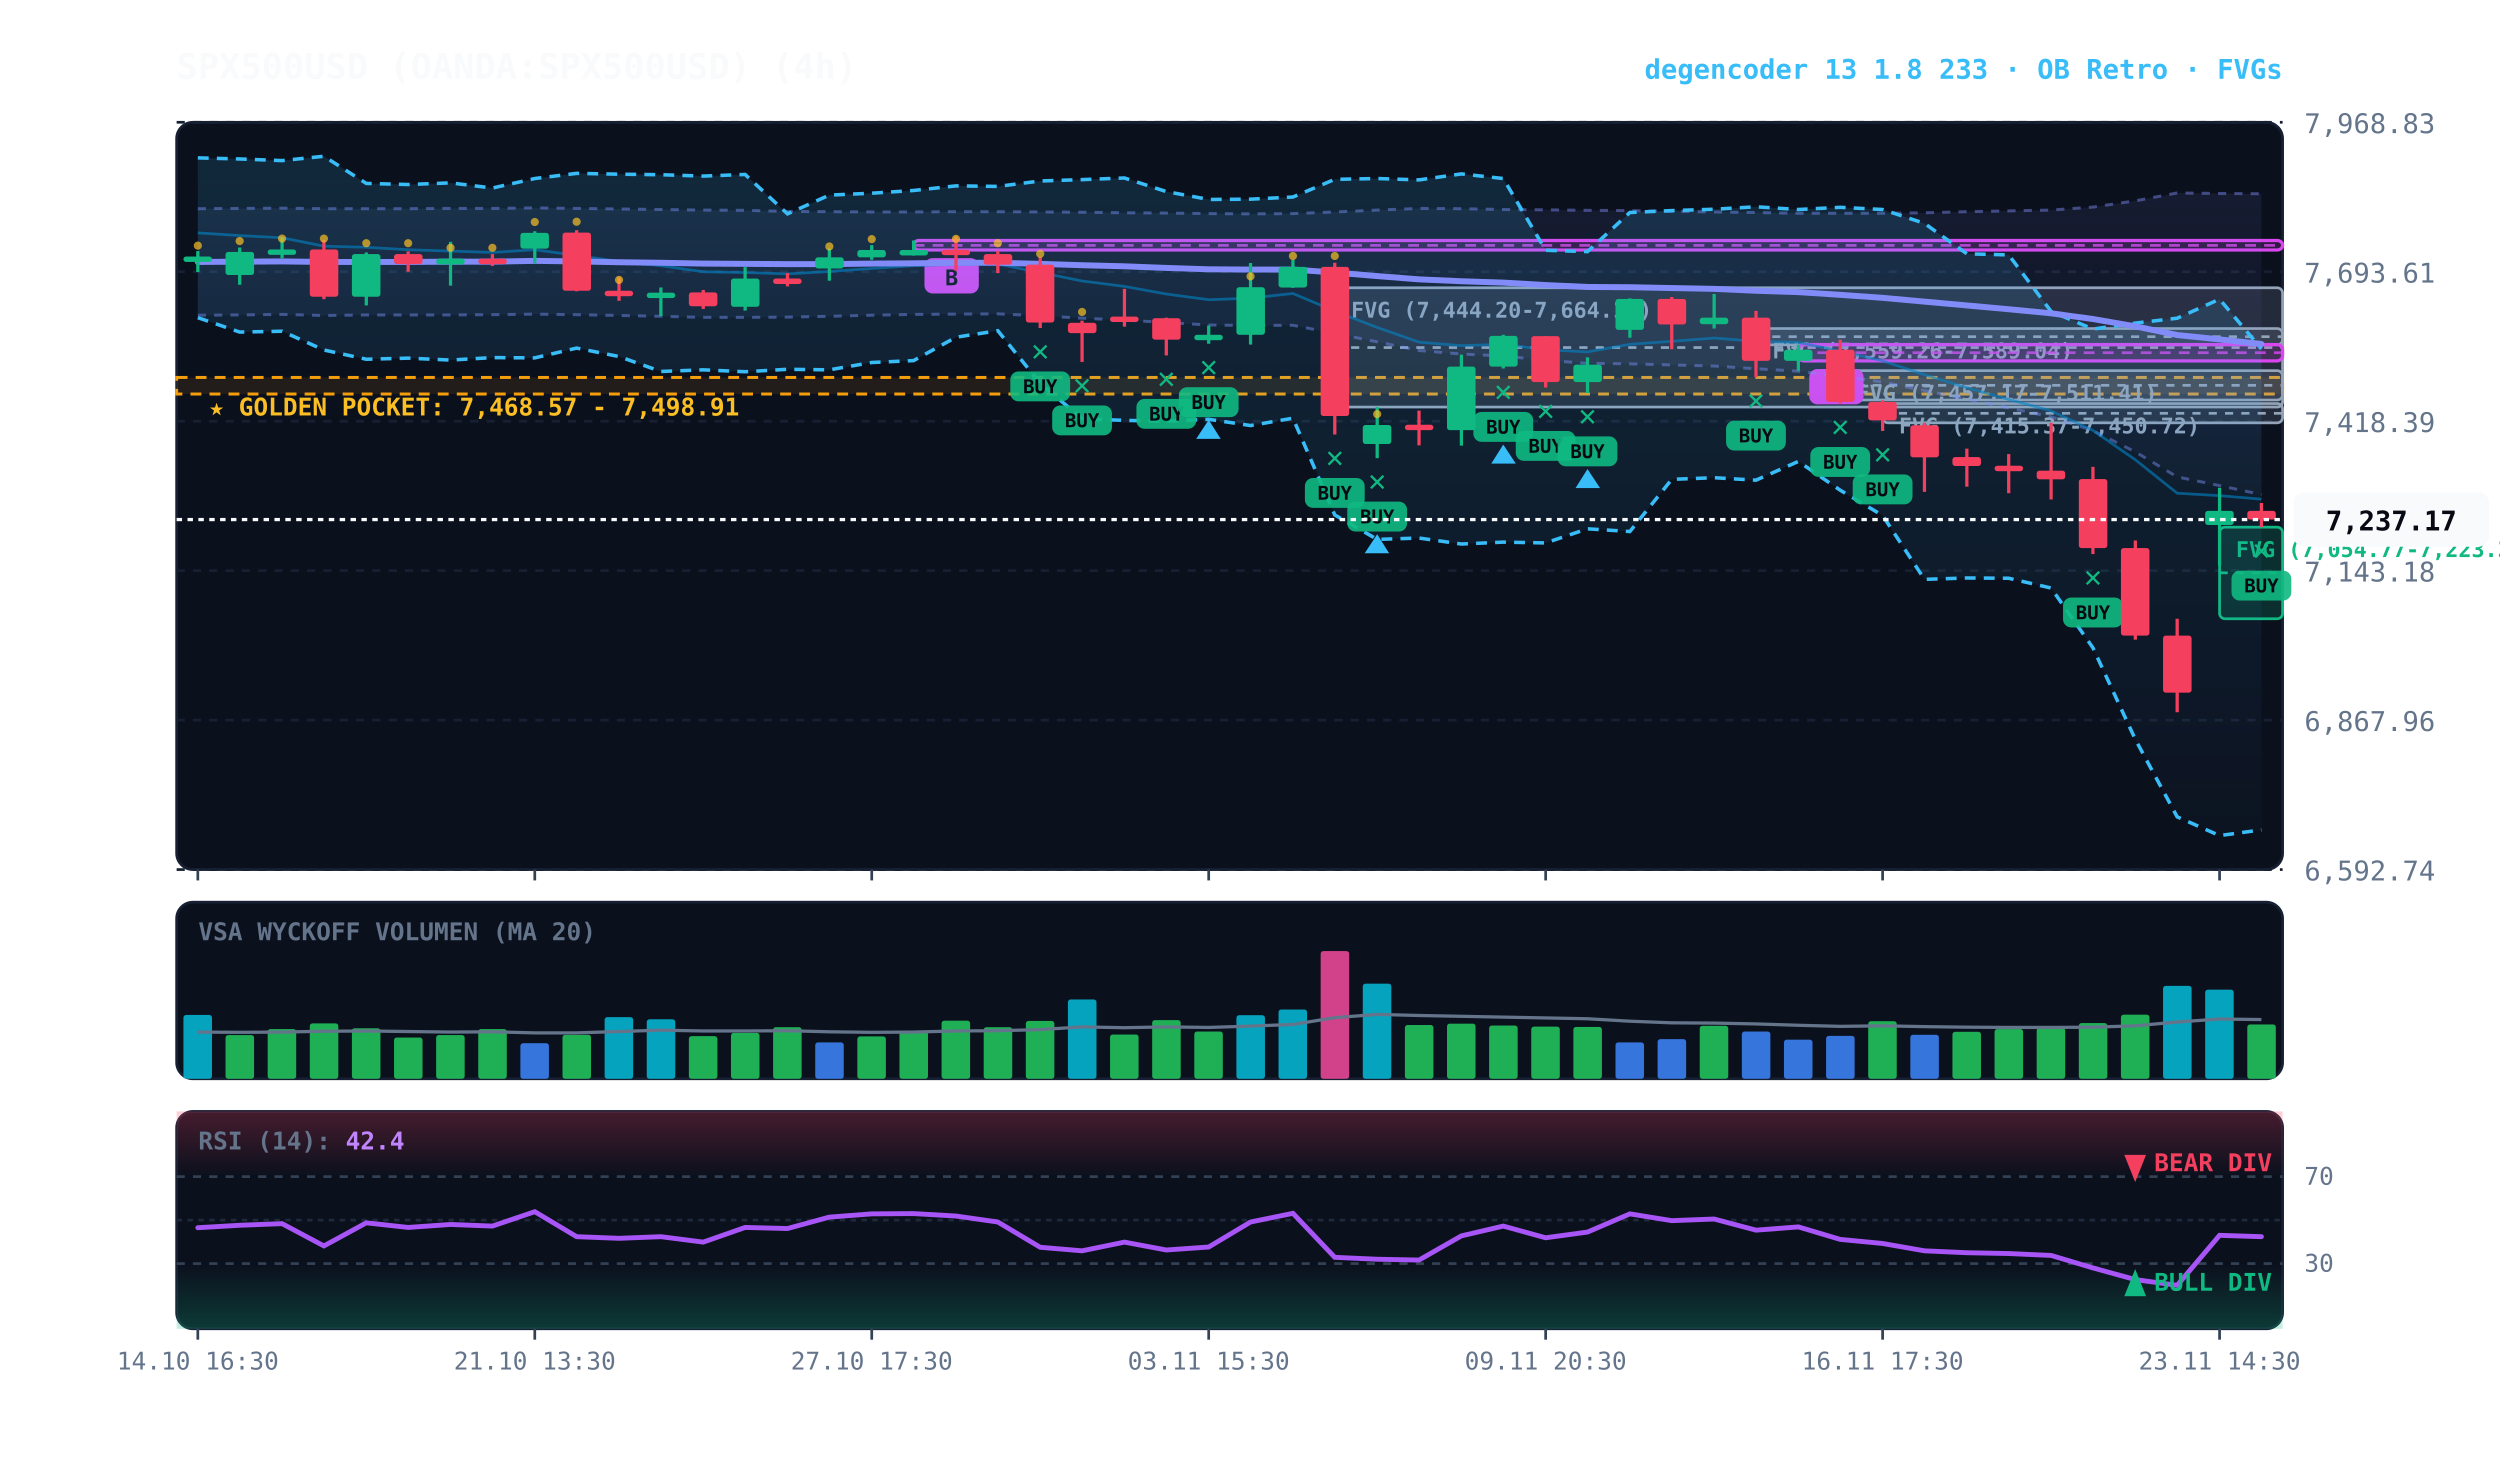
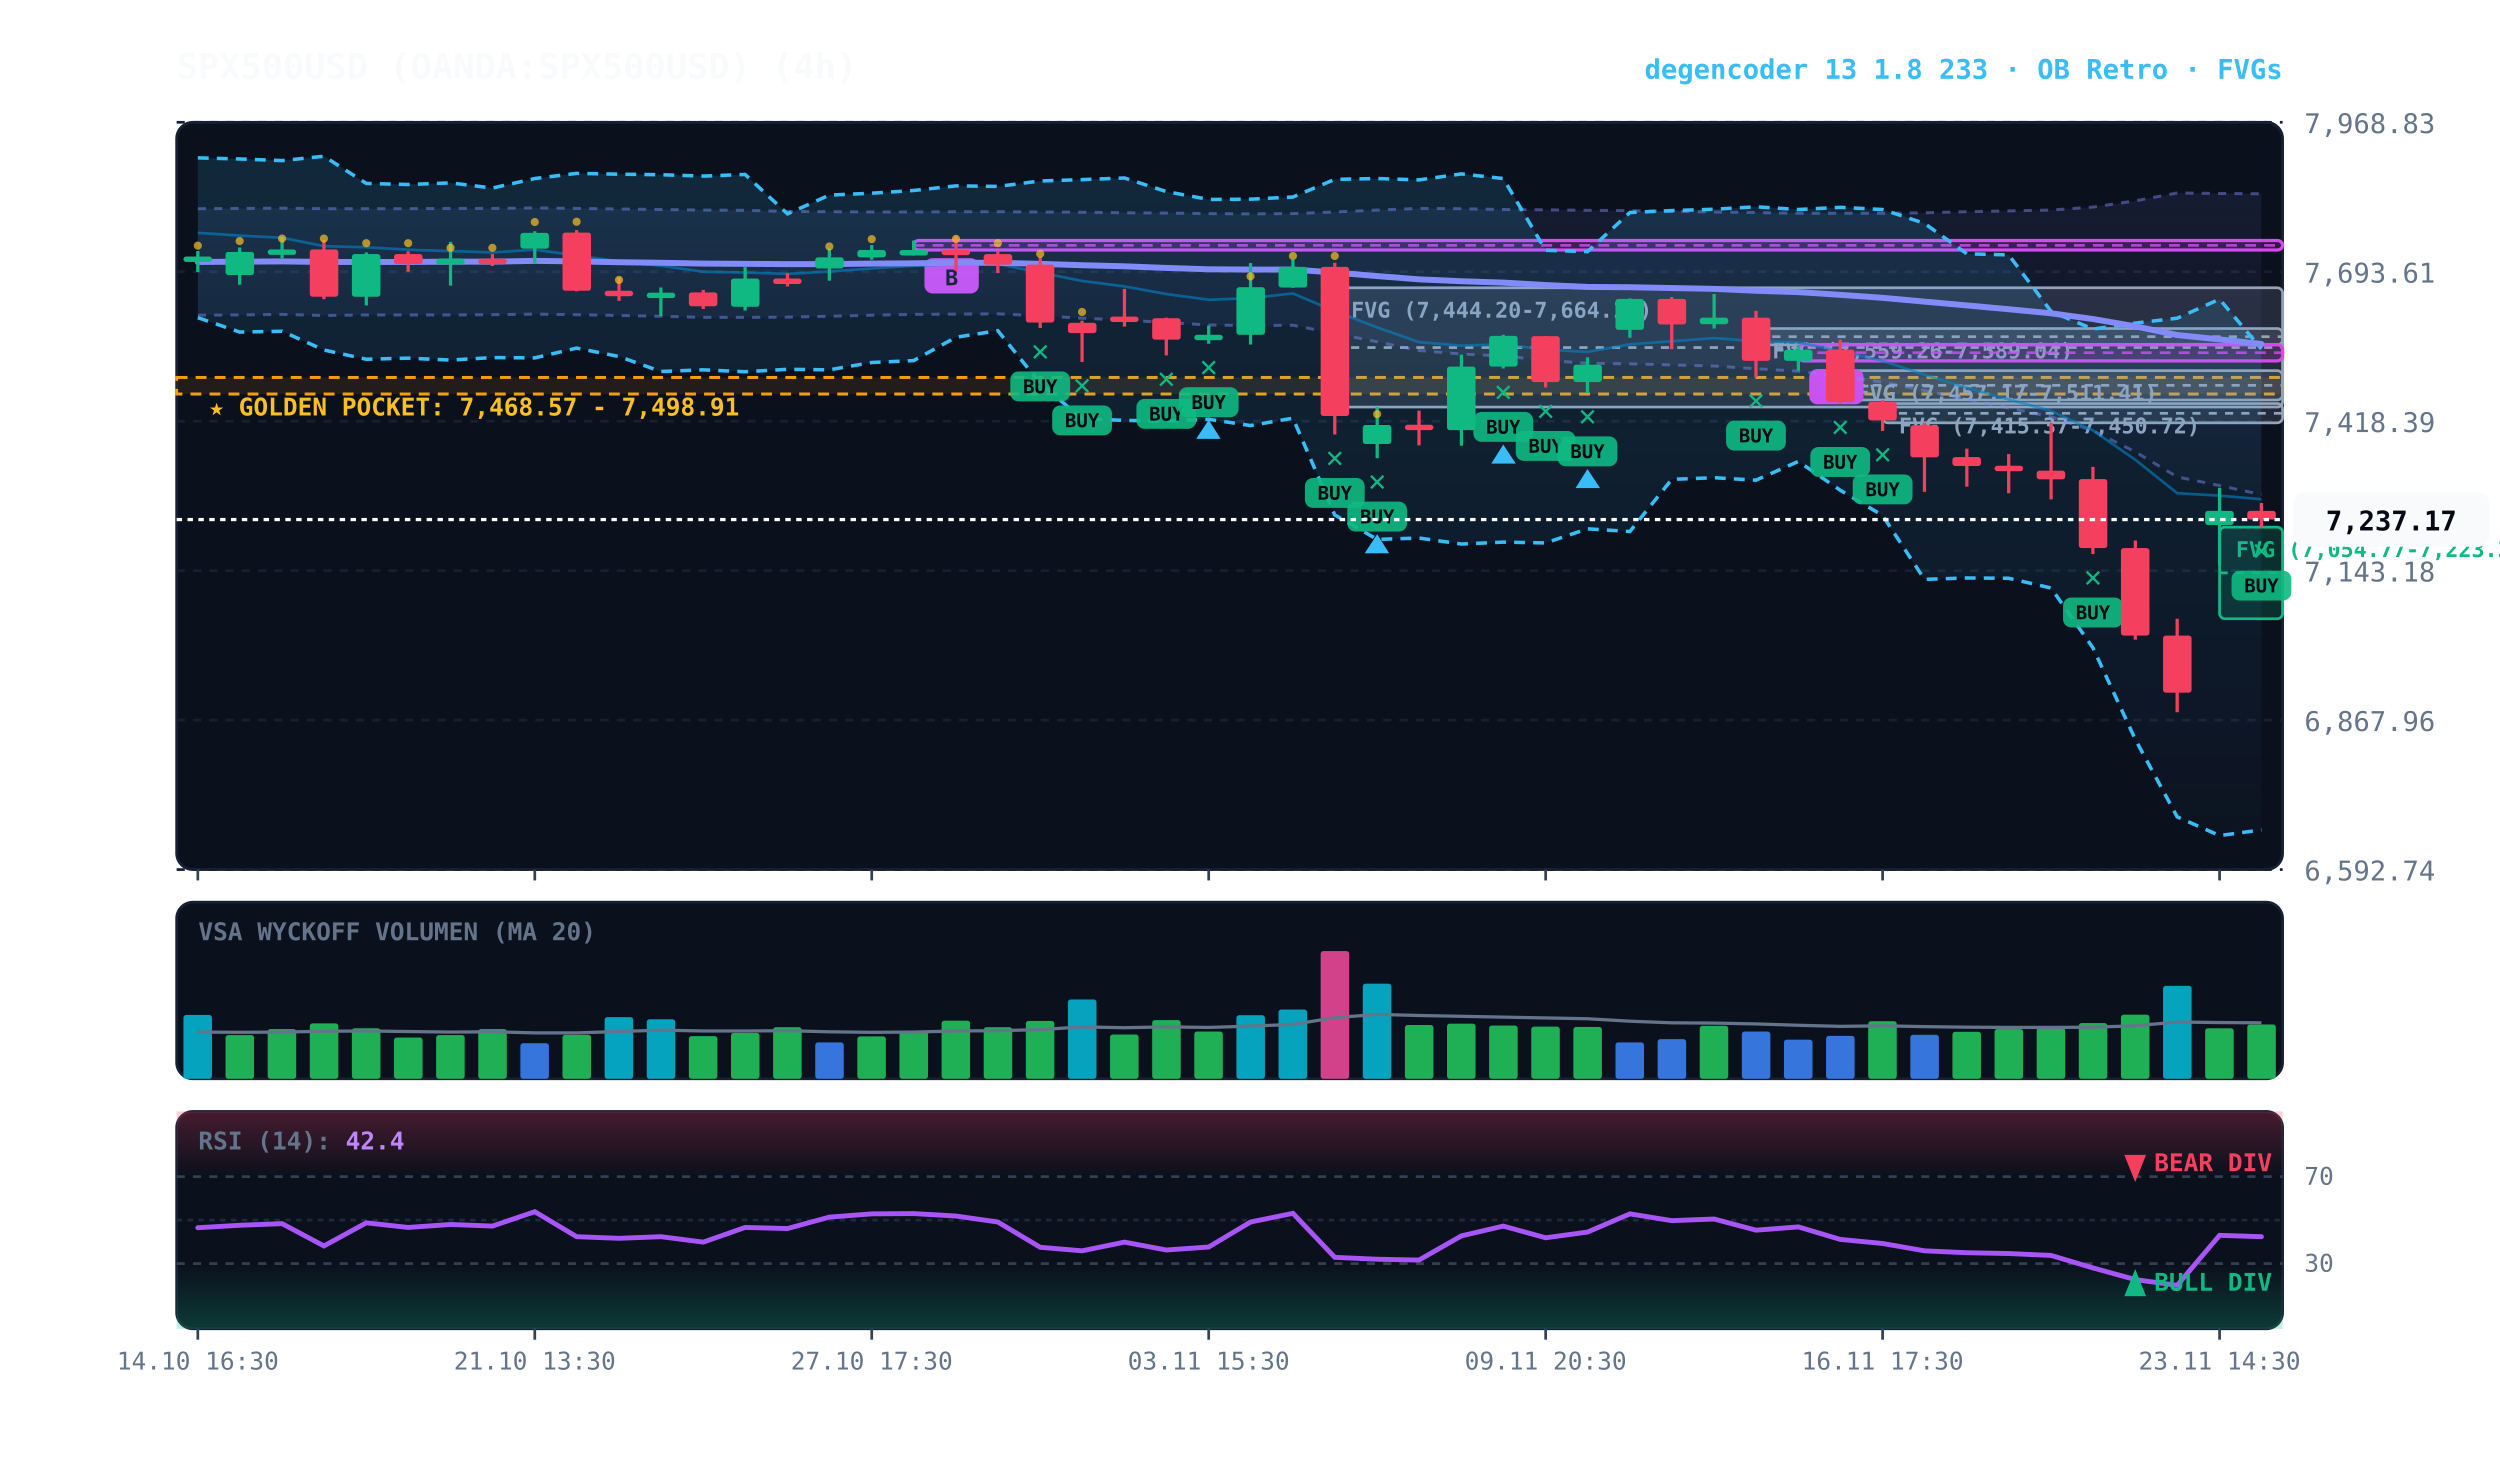
<svg xmlns="http://www.w3.org/2000/svg" viewBox="0 0 920 540" width="100%" height="100%" style="background:#070a13; font-family:'JetBrains Mono', monospace;">
  <defs>
    <linearGradient id="cloud-grad" x1="0%" y1="0%" x2="0%" y2="100%">
      <stop offset="0%" stop-color="#38bdf8" stop-opacity="0.14" />
      <stop offset="100%" stop-color="#38bdf8" stop-opacity="0.02" />
    </linearGradient>
    <linearGradient id="rfe-cloud" x1="0%" y1="0%" x2="0%" y2="100%">
      <stop offset="0%" stop-color="#818cf8" stop-opacity="0.09" />
      <stop offset="100%" stop-color="#818cf8" stop-opacity="0.02" />
    </linearGradient>
    <linearGradient id="rsi-overbought" x1="0%" y1="0%" x2="0%" y2="100%">
      <stop offset="0%" stop-color="#f43f5e" stop-opacity="0.25" />
      <stop offset="100%" stop-color="#f43f5e" stop-opacity="0.0" />
    </linearGradient>
    <linearGradient id="rsi-oversold" x1="0%" y1="0%" x2="0%" y2="100%">
      <stop offset="0%" stop-color="#10b981" stop-opacity="0.0" />
      <stop offset="100%" stop-color="#10b981" stop-opacity="0.25" />
    </linearGradient>
  </defs>
  <rect x="65" y="45" width="775" height="275" fill="#0b101d" rx="6" stroke="#172033" stroke-width="1" />
  <rect x="65" y="332" width="775" height="65" fill="#0b101d" rx="6" stroke="#172033" stroke-width="1" />
  <rect x="65" y="409" width="775" height="80" fill="#0b101d" rx="6" stroke="#172033" stroke-width="1" />
  <line x1="65" y1="320.0" x2="840" y2="320.0" stroke="#172033" stroke-dasharray="3,3" stroke-width="1" />
  <text x="848" y="324.0" fill="#64748b" font-size="10" text-anchor="start">6,592.74</text>
  <line x1="65" y1="265.0" x2="840" y2="265.0" stroke="#172033" stroke-dasharray="3,3" stroke-width="1" />
  <text x="848" y="269.0" fill="#64748b" font-size="10" text-anchor="start">6,867.96</text>
  <line x1="65" y1="210.0" x2="840" y2="210.0" stroke="#172033" stroke-dasharray="3,3" stroke-width="1" />
  <text x="848" y="214.0" fill="#64748b" font-size="10" text-anchor="start">7,143.18</text>
  <line x1="65" y1="155.0" x2="840" y2="155.0" stroke="#172033" stroke-dasharray="3,3" stroke-width="1" />
  <text x="848" y="159.0" fill="#64748b" font-size="10" text-anchor="start">7,418.39</text>
  <line x1="65" y1="100.0" x2="840" y2="100.0" stroke="#172033" stroke-dasharray="3,3" stroke-width="1" />
  <text x="848" y="104.0" fill="#64748b" font-size="10" text-anchor="start">7,693.61</text>
  <line x1="65" y1="45.0" x2="840" y2="45.0" stroke="#172033" stroke-dasharray="3,3" stroke-width="1" />
  <text x="848" y="49.0" fill="#64748b" font-size="10" text-anchor="start">7,968.83</text>
  <rect x="65" y="138.9" width="775" height="6.1" fill="rgba(245, 158, 11, 0.10)" stroke="#f59e0b" stroke-dasharray="4,3" stroke-width="1.1" />
  <text x="77" y="152.9" fill="#fbbf24" font-size="9" font-weight="bold">★ GOLDEN POCKET: 7,468.57 - 7,498.91</text>
  <rect x="816.8" y="194.0" width="23.2" height="33.7" fill="rgba(16, 185, 129, 0.18)" stroke="#10b981" stroke-width="1" rx="2" />
  <line x1="816.8" y1="210.8" x2="840" y2="210.8" stroke="#10b981" stroke-dasharray="3,3" stroke-width="1" />
  <text x="822.8" y="205.0" fill="#10b981" font-size="8" font-weight="bold">FVG (7,054.77-7,223.37)</text>
  <rect x="692.8" y="148.5" width="147.2" height="7.1" fill="rgba(148, 163, 184, 0.18)" stroke="#94a3b8" stroke-width="1" rx="2" />
  <line x1="692.8" y1="152.1" x2="840" y2="152.1" stroke="#94a3b8" stroke-dasharray="3,3" stroke-width="1" />
  <text x="698.8" y="159.5" fill="#94a3b8" font-size="8" font-weight="bold">FVG (7,415.37-7,450.72)</text>
  <rect x="677.2" y="136.4" width="162.8" height="10.8" fill="rgba(148, 163, 184, 0.18)" stroke="#94a3b8" stroke-width="1" rx="2" />
  <line x1="677.2" y1="141.8" x2="840" y2="141.8" stroke="#94a3b8" stroke-dasharray="3,3" stroke-width="1" />
  <text x="683.2" y="147.4" fill="#94a3b8" font-size="8" font-weight="bold">FVG (7,457.17-7,511.41)</text>
  <rect x="646.2" y="120.9" width="193.8" height="6.0" fill="rgba(148, 163, 184, 0.18)" stroke="#94a3b8" stroke-width="1" rx="2" />
  <line x1="646.2" y1="123.9" x2="840" y2="123.9" stroke="#94a3b8" stroke-dasharray="3,3" stroke-width="1" />
  <text x="652.2" y="131.9" fill="#94a3b8" font-size="8" font-weight="bold">FVG (7,559.26-7,589.04)</text>
  <rect x="491.2" y="105.9" width="348.8" height="43.9" fill="rgba(148, 163, 184, 0.18)" stroke="#94a3b8" stroke-width="1" rx="2" />
  <line x1="491.2" y1="127.9" x2="840" y2="127.9" stroke="#94a3b8" stroke-dasharray="3,3" stroke-width="1" />
  <text x="497.2" y="116.9" fill="#94a3b8" font-size="8" font-weight="bold">FVG (7,444.20-7,664.11)</text>
  <rect x="661.8" y="126.8" width="178.2" height="6.0" fill="rgba(217, 70, 239, 0.18)" stroke="#d946ef" stroke-width="1.2" rx="2" />
  <line x1="661.8" y1="129.8" x2="840" y2="129.8" stroke="#d946ef" stroke-dasharray="4,3" stroke-width="1.0" opacity="0.8" />
  <rect x="665.8" y="135.8" width="20" height="13" fill="#d946ef" rx="3" />
  <text x="675.8" y="145.8" fill="#070a13" font-size="8" font-weight="bold" text-anchor="middle">B</text>
  <rect x="336.2" y="88.5" width="503.8" height="3.5" fill="rgba(217, 70, 239, 0.18)" stroke="#d946ef" stroke-width="1.2" rx="2" />
  <line x1="336.2" y1="90.3" x2="840" y2="90.3" stroke="#d946ef" stroke-dasharray="4,3" stroke-width="1.0" opacity="0.8" />
  <rect x="340.2" y="95.0" width="20" height="13" fill="#d946ef" rx="3" />
  <text x="350.2" y="105.0" fill="#070a13" font-size="8" font-weight="bold" text-anchor="middle">B</text>
  <polygon points="72.8,76.8 88.2,76.7 103.8,76.6 119.2,76.8 134.8,76.8 150.2,76.8 165.8,76.7 181.2,76.7 196.8,76.5 212.2,76.7 227.8,76.9 243.2,77.1 258.8,77.3 274.2,77.4 289.8,77.8 305.2,77.9 320.8,78.0 336.2,78.0 351.8,77.9 367.2,77.9 382.8,78.0 398.2,78.1 413.8,78.3 429.2,78.4 444.8,78.6 460.2,78.7 475.8,78.6 491.2,78.0 506.8,77.3 522.2,76.7 537.8,76.8 553.2,77.1 568.8,77.2 584.2,77.4 599.8,77.5 615.2,77.8 630.8,78.0 646.2,78.2 661.8,78.5 677.2,78.5 692.8,78.5 708.2,78.3 723.8,77.9 739.2,77.6 754.8,77.3 770.2,76.2 785.8,73.9 801.2,71.0 816.8,71.2 832.2,71.3 832.2,182.0 816.8,178.7 801.2,175.5 785.8,166.3 770.2,158.5 754.8,153.4 739.2,150.1 723.8,146.9 708.2,143.7 692.8,140.6 677.2,138.5 661.8,136.6 646.2,135.7 630.8,134.7 615.2,134.3 599.8,133.9 584.2,133.7 568.8,132.6 553.2,131.0 537.8,130.3 522.2,129.0 506.8,125.8 491.2,122.7 475.8,119.7 460.2,119.8 444.8,119.6 429.2,118.7 413.8,117.8 398.2,117.1 382.8,116.2 367.2,115.5 351.8,115.6 336.2,115.7 320.8,116.0 305.2,116.4 289.8,116.7 274.2,116.8 258.8,116.8 243.2,116.4 227.8,116.1 212.2,115.8 196.8,115.6 181.2,115.8 165.8,115.9 150.2,115.9 134.8,115.9 119.2,116.1 103.8,115.7 88.2,115.9 72.8,116.0" fill="url(#rfe-cloud)" />
  <polyline points="72.8,76.8 88.2,76.7 103.8,76.6 119.2,76.8 134.8,76.8 150.2,76.8 165.8,76.7 181.2,76.7 196.8,76.5 212.2,76.7 227.8,76.9 243.2,77.1 258.8,77.3 274.2,77.4 289.8,77.8 305.2,77.9 320.8,78.0 336.2,78.0 351.8,77.9 367.2,77.9 382.8,78.0 398.2,78.1 413.8,78.3 429.2,78.4 444.8,78.6 460.2,78.7 475.8,78.6 491.2,78.0 506.8,77.3 522.2,76.7 537.8,76.8 553.2,77.1 568.8,77.2 584.2,77.4 599.8,77.5 615.2,77.8 630.8,78.0 646.2,78.2 661.8,78.5 677.2,78.5 692.8,78.5 708.2,78.3 723.8,77.9 739.2,77.6 754.8,77.3 770.2,76.2 785.8,73.9 801.2,71.0 816.8,71.2 832.2,71.3" fill="none" stroke="#818cf8" stroke-width="1.1" stroke-opacity="0.45" stroke-dasharray="3,3" />
  <polyline points="72.8,116.0 88.2,115.9 103.8,115.7 119.2,116.1 134.8,115.9 150.2,115.9 165.8,115.9 181.2,115.8 196.8,115.6 212.2,115.8 227.8,116.1 243.2,116.4 258.8,116.8 274.2,116.8 289.8,116.7 305.2,116.4 320.8,116.0 336.2,115.7 351.8,115.6 367.2,115.5 382.8,116.2 398.2,117.1 413.8,117.8 429.2,118.7 444.8,119.6 460.2,119.8 475.8,119.7 491.2,122.7 506.8,125.8 522.2,129.0 537.8,130.3 553.2,131.0 568.8,132.6 584.2,133.7 599.8,133.9 615.2,134.3 630.8,134.7 646.2,135.7 661.8,136.6 677.2,138.5 692.8,140.6 708.2,143.7 723.8,146.9 739.2,150.1 754.8,153.4 770.2,158.5 785.8,166.3 801.2,175.5 816.8,178.7 832.2,182.0" fill="none" stroke="#818cf8" stroke-width="1.1" stroke-opacity="0.45" stroke-dasharray="3,3" />
  <polygon points="72.8,58.1 88.2,58.5 103.8,59.1 119.2,57.5 134.8,67.5 150.2,67.9 165.8,67.3 181.2,69.2 196.8,65.7 212.2,63.8 227.8,64.1 243.2,64.3 258.8,64.8 274.2,64.2 289.8,78.7 305.2,71.8 320.8,71.1 336.2,70.1 351.8,68.4 367.2,68.6 382.8,66.6 398.2,66.1 413.8,65.5 429.2,70.5 444.8,73.4 460.2,73.3 475.8,72.5 491.2,66.0 506.8,65.7 522.2,66.2 537.8,64.0 553.2,65.7 568.8,92.1 584.2,92.6 599.8,78.2 615.2,77.5 630.8,77.0 646.2,76.1 661.8,77.1 677.2,76.3 692.8,77.1 708.2,82.2 723.8,93.4 739.2,93.8 754.8,114.6 770.2,121.1 785.8,118.9 801.2,117.1 816.8,110.1 832.2,128.4 832.2,305.4 816.8,307.5 801.2,300.6 785.8,272.1 770.2,238.4 754.8,216.4 739.2,212.8 723.8,212.7 708.2,213.2 692.8,189.7 677.2,180.4 661.8,169.8 646.2,176.7 630.8,175.8 615.2,176.4 599.8,195.6 584.2,194.6 568.8,199.8 553.2,199.5 537.8,200.2 522.2,198.0 506.8,198.5 491.2,189.5 475.8,153.9 460.2,156.6 444.8,154.3 429.2,155.0 413.8,154.7 398.2,154.1 382.8,141.1 367.2,121.7 351.8,124.1 336.2,132.7 320.8,133.4 305.2,136.1 289.8,135.9 274.2,136.8 258.8,136.1 243.2,136.7 227.8,131.2 212.2,128.1 196.8,131.7 181.2,131.6 165.8,132.5 150.2,131.8 134.8,132.2 119.2,128.8 103.8,121.9 88.2,122.2 72.8,116.9" fill="url(#cloud-grad)" />
  <polyline points="72.8,58.1 88.2,58.5 103.8,59.1 119.2,57.5 134.8,67.5 150.2,67.9 165.8,67.3 181.2,69.2 196.8,65.7 212.2,63.8 227.8,64.1 243.2,64.3 258.8,64.8 274.2,64.2 289.8,78.7 305.2,71.8 320.8,71.1 336.2,70.1 351.8,68.4 367.2,68.6 382.8,66.6 398.2,66.1 413.8,65.5 429.2,70.5 444.8,73.4 460.2,73.3 475.8,72.5 491.2,66.0 506.8,65.7 522.2,66.2 537.8,64.0 553.2,65.7 568.8,92.1 584.2,92.6 599.8,78.2 615.2,77.5 630.8,77.0 646.2,76.1 661.8,77.1 677.2,76.3 692.8,77.1 708.2,82.2 723.8,93.4 739.2,93.8 754.8,114.6 770.2,121.1 785.8,118.9 801.2,117.1 816.8,110.1 832.2,128.4" fill="none" stroke="#38bdf8" stroke-width="1.3" stroke-dasharray="4,3" />
  <polyline points="72.8,116.9 88.2,122.2 103.8,121.9 119.2,128.8 134.8,132.2 150.2,131.8 165.8,132.5 181.2,131.6 196.8,131.7 212.2,128.1 227.8,131.2 243.2,136.7 258.8,136.1 274.2,136.8 289.8,135.9 305.2,136.1 320.8,133.4 336.2,132.7 351.8,124.1 367.2,121.7 382.8,141.1 398.2,154.1 413.8,154.7 429.2,155.0 444.8,154.3 460.2,156.6 475.8,153.9 491.2,189.5 506.8,198.5 522.2,198.0 537.8,200.2 553.2,199.5 568.8,199.8 584.2,194.6 599.8,195.6 615.2,176.4 630.8,175.8 646.2,176.7 661.8,169.8 677.2,180.4 692.8,189.7 708.2,213.2 723.8,212.7 739.2,212.8 754.8,216.4 770.2,238.4 785.8,272.1 801.2,300.6 816.8,307.5 832.2,305.4" fill="none" stroke="#38bdf8" stroke-width="1.3" stroke-dasharray="4,3" />
  <polyline points="72.8,85.7 88.2,86.7 103.8,87.5 119.2,90.6 134.8,91.0 150.2,91.9 165.8,92.4 181.2,92.9 196.8,91.9 212.2,94.0 227.8,96.2 243.2,97.8 258.8,100.0 274.2,100.3 289.8,100.8 305.2,99.9 320.8,98.8 336.2,97.8 351.8,97.2 367.2,97.2 382.8,100.3 398.2,103.4 413.8,105.4 429.2,108.2 444.8,110.3 460.2,109.7 475.8,108.0 491.2,114.5 506.8,120.5 522.2,125.9 537.8,127.2 553.2,126.7 568.8,128.7 584.2,129.5 599.8,126.7 615.2,125.6 630.8,124.4 646.2,125.6 661.8,126.0 677.2,129.2 692.8,132.8 708.2,137.9 723.8,142.7 739.2,147.0 754.8,151.2 770.2,158.4 785.8,169.2 801.2,181.5 816.8,182.4 832.2,183.7" fill="none" stroke="#0284c7" stroke-width="1.0" stroke-opacity="0.6" />
  <polyline points="72.8,96.4 88.2,96.3 103.8,96.2 119.2,96.4 134.8,96.4 150.2,96.4 165.8,96.3 181.2,96.3 196.8,96.0 212.2,96.2 227.8,96.5 243.2,96.7 258.8,97.0 274.2,97.1 289.8,97.2 305.2,97.2 320.8,97.0 336.2,96.9 351.8,96.7 367.2,96.7 382.8,97.1 398.2,97.6 413.8,98.0 429.2,98.6 444.8,99.1 460.2,99.2 475.8,99.2 491.2,100.3 506.8,101.6 522.2,102.8 537.8,103.5 553.2,104.0 568.8,104.9 584.2,105.6 599.8,105.7 615.2,106.0 630.8,106.3 646.2,107.0 661.8,107.5 677.2,108.5 692.8,109.6 708.2,111.0 723.8,112.4 739.2,113.8 754.8,115.3 770.2,117.4 785.8,120.1 801.2,123.3 816.8,124.9 832.2,126.6" fill="none" stroke="#818cf8" stroke-width="2.2" stroke-linecap="round" />
  <line x1="72.8" y1="92.4" x2="72.8" y2="100.1" stroke="#10b981" stroke-width="1.2" />
  <rect x="67.5" y="94.4" width="10.5" height="2.0" fill="#10b981" rx="1" />
  <circle cx="72.8" cy="90.4" r="1.5" fill="#fbbf24" opacity="0.7" />
  <line x1="88.2" y1="91.1" x2="88.2" y2="104.8" stroke="#10b981" stroke-width="1.2" />
  <rect x="83.0" y="92.7" width="10.5" height="8.5" fill="#10b981" rx="1" />
  <circle cx="88.2" cy="88.7" r="1.5" fill="#fbbf24" opacity="0.7" />
  <line x1="103.8" y1="87.4" x2="103.8" y2="95.1" stroke="#10b981" stroke-width="1.2" />
  <rect x="98.5" y="91.8" width="10.5" height="2.0" fill="#10b981" rx="1" />
  <circle cx="103.8" cy="87.8" r="1.5" fill="#fbbf24" opacity="0.7" />
  <line x1="119.2" y1="88.4" x2="119.2" y2="110.1" stroke="#f43f5e" stroke-width="1.2" />
  <rect x="114.0" y="91.8" width="10.5" height="17.4" fill="#f43f5e" rx="1" />
  <circle cx="119.2" cy="87.8" r="1.5" fill="#fbbf24" opacity="0.7" />
  <line x1="134.8" y1="92.9" x2="134.8" y2="112.4" stroke="#10b981" stroke-width="1.2" />
  <rect x="129.5" y="93.5" width="10.5" height="15.7" fill="#10b981" rx="1" />
  <circle cx="134.8" cy="89.5" r="1.5" fill="#fbbf24" opacity="0.7" />
  <line x1="150.2" y1="92.5" x2="150.2" y2="100.0" stroke="#f43f5e" stroke-width="1.2" />
  <rect x="145.0" y="93.5" width="10.5" height="3.7" fill="#f43f5e" rx="1" />
  <circle cx="150.2" cy="89.5" r="1.5" fill="#fbbf24" opacity="0.7" />
  <line x1="165.8" y1="89.0" x2="165.8" y2="105.1" stroke="#10b981" stroke-width="1.2" />
  <rect x="160.5" y="95.2" width="10.5" height="2.1" fill="#10b981" rx="1" />
  <circle cx="165.8" cy="91.2" r="1.5" fill="#fbbf24" opacity="0.7" />
  <line x1="181.2" y1="93.5" x2="181.2" y2="97.9" stroke="#f43f5e" stroke-width="1.2" />
  <rect x="176.0" y="95.2" width="10.5" height="2.0" fill="#f43f5e" rx="1" />
  <circle cx="181.2" cy="91.2" r="1.5" fill="#fbbf24" opacity="0.7" />
  <line x1="196.8" y1="85.1" x2="196.8" y2="96.9" stroke="#10b981" stroke-width="1.2" />
  <rect x="191.5" y="85.7" width="10.5" height="5.8" fill="#10b981" rx="1" />
  <circle cx="196.8" cy="81.7" r="1.5" fill="#fbbf24" opacity="0.7" />
  <line x1="212.2" y1="84.7" x2="212.2" y2="107.2" stroke="#f43f5e" stroke-width="1.2" />
  <rect x="207.0" y="85.6" width="10.5" height="21.4" fill="#f43f5e" rx="1" />
  <circle cx="212.2" cy="81.6" r="1.5" fill="#fbbf24" opacity="0.7" />
  <line x1="227.8" y1="102.1" x2="227.8" y2="110.7" stroke="#f43f5e" stroke-width="1.2" />
  <rect x="222.5" y="107.0" width="10.5" height="2.0" fill="#f43f5e" rx="1" />
  <circle cx="227.8" cy="103.0" r="1.5" fill="#fbbf24" opacity="0.7" />
  <line x1="243.2" y1="105.8" x2="243.2" y2="116.3" stroke="#10b981" stroke-width="1.2" />
  <rect x="238.0" y="107.7" width="10.5" height="2.0" fill="#10b981" rx="1" />
  <line x1="258.8" y1="106.7" x2="258.8" y2="113.7" stroke="#f43f5e" stroke-width="1.2" />
  <rect x="253.5" y="107.6" width="10.5" height="5.1" fill="#f43f5e" rx="1" />
  <line x1="274.2" y1="98.3" x2="274.2" y2="114.3" stroke="#10b981" stroke-width="1.2" />
  <rect x="269.0" y="102.5" width="10.5" height="10.4" fill="#10b981" rx="1" />
  <line x1="289.8" y1="100.5" x2="289.8" y2="105.4" stroke="#f43f5e" stroke-width="1.2" />
  <rect x="284.5" y="102.5" width="10.5" height="2.0" fill="#f43f5e" rx="1" />
  <line x1="305.2" y1="91.5" x2="305.2" y2="103.3" stroke="#10b981" stroke-width="1.2" />
  <rect x="300.0" y="94.7" width="10.5" height="4.1" fill="#10b981" rx="1" />
  <circle cx="305.2" cy="90.7" r="1.5" fill="#fbbf24" opacity="0.7" />
  <line x1="320.8" y1="90.2" x2="320.8" y2="95.6" stroke="#10b981" stroke-width="1.2" />
  <rect x="315.5" y="92.0" width="10.5" height="2.7" fill="#10b981" rx="1" />
  <circle cx="320.8" cy="88.0" r="1.5" fill="#fbbf24" opacity="0.7" />
  <line x1="336.2" y1="88.5" x2="336.2" y2="94.0" stroke="#10b981" stroke-width="1.2" />
  <rect x="331.0" y="92.0" width="10.5" height="2.0" fill="#10b981" rx="1" />
  <line x1="351.8" y1="87.0" x2="351.8" y2="99.6" stroke="#f43f5e" stroke-width="1.2" />
  <rect x="346.5" y="91.9" width="10.5" height="2.0" fill="#f43f5e" rx="1" />
  <circle cx="351.8" cy="87.9" r="1.5" fill="#fbbf24" opacity="0.7" />
  <line x1="367.2" y1="92.3" x2="367.2" y2="100.5" stroke="#f43f5e" stroke-width="1.2" />
  <rect x="362.0" y="93.5" width="10.5" height="3.9" fill="#f43f5e" rx="1" />
  <circle cx="367.2" cy="89.5" r="1.5" fill="#fbbf24" opacity="0.7" />
  <line x1="382.8" y1="94.5" x2="382.8" y2="120.7" stroke="#f43f5e" stroke-width="1.2" />
  <rect x="377.5" y="97.4" width="10.5" height="21.3" fill="#f43f5e" rx="1" />
  <text x="382.8" y="132.7" fill="#10b981" font-size="11" font-weight="bold" text-anchor="middle">✕</text>
  <rect x="371.8" y="136.7" width="22" height="11" fill="#10b981" rx="3" opacity="0.9" />
  <text x="382.8" y="144.7" fill="#070a13" font-size="7" font-weight="bold" text-anchor="middle">BUY</text>
  <circle cx="382.8" cy="93.4" r="1.5" fill="#fbbf24" opacity="0.7" />
  <line x1="398.2" y1="118.0" x2="398.2" y2="133.2" stroke="#f43f5e" stroke-width="1.2" />
  <rect x="393.0" y="118.8" width="10.5" height="3.8" fill="#f43f5e" rx="1" />
  <text x="398.2" y="145.2" fill="#10b981" font-size="11" font-weight="bold" text-anchor="middle">✕</text>
  <rect x="387.2" y="149.2" width="22" height="11" fill="#10b981" rx="3" opacity="0.9" />
  <text x="398.2" y="157.2" fill="#070a13" font-size="7" font-weight="bold" text-anchor="middle">BUY</text>
  <circle cx="398.2" cy="114.8" r="1.5" fill="#fbbf24" opacity="0.7" />
  <line x1="413.8" y1="106.3" x2="413.8" y2="120.2" stroke="#f43f5e" stroke-width="1.2" />
  <rect x="408.5" y="116.5" width="10.5" height="2.0" fill="#f43f5e" rx="1" />
  <line x1="429.2" y1="116.9" x2="429.2" y2="130.8" stroke="#f43f5e" stroke-width="1.2" />
  <rect x="424.0" y="117.1" width="10.5" height="7.9" fill="#f43f5e" rx="1" />
  <text x="429.2" y="142.8" fill="#10b981" font-size="11" font-weight="bold" text-anchor="middle">✕</text>
  <rect x="418.2" y="146.8" width="22" height="11" fill="#10b981" rx="3" opacity="0.9" />
  <text x="429.2" y="154.8" fill="#070a13" font-size="7" font-weight="bold" text-anchor="middle">BUY</text>
  <line x1="444.8" y1="119.8" x2="444.8" y2="126.5" stroke="#10b981" stroke-width="1.2" />
  <rect x="439.5" y="123.2" width="10.5" height="2.0" fill="#10b981" rx="1" />
  <text x="444.8" y="138.5" fill="#10b981" font-size="11" font-weight="bold" text-anchor="middle">✕</text>
  <rect x="433.8" y="142.5" width="22" height="11" fill="#10b981" rx="3" opacity="0.9" />
  <text x="444.8" y="150.5" fill="#070a13" font-size="7" font-weight="bold" text-anchor="middle">BUY</text>
  <polygon points="444.8,154.5 440.2,161.5 449.2,161.5" fill="#38bdf8" />
  <line x1="460.2" y1="96.8" x2="460.2" y2="126.8" stroke="#10b981" stroke-width="1.2" />
  <rect x="455.0" y="105.7" width="10.5" height="17.5" fill="#10b981" rx="1" />
  <circle cx="460.2" cy="101.7" r="1.5" fill="#fbbf24" opacity="0.7" />
  <line x1="475.8" y1="95.6" x2="475.8" y2="105.9" stroke="#10b981" stroke-width="1.2" />
  <rect x="470.5" y="98.2" width="10.5" height="7.6" fill="#10b981" rx="1" />
  <circle cx="475.8" cy="94.2" r="1.5" fill="#fbbf24" opacity="0.7" />
  <line x1="491.2" y1="96.7" x2="491.2" y2="159.9" stroke="#f43f5e" stroke-width="1.2" />
  <rect x="486.0" y="98.2" width="10.5" height="54.9" fill="#f43f5e" rx="1" />
  <text x="491.2" y="171.9" fill="#10b981" font-size="11" font-weight="bold" text-anchor="middle">✕</text>
  <rect x="480.2" y="175.9" width="22" height="11" fill="#10b981" rx="3" opacity="0.9" />
  <text x="491.2" y="183.9" fill="#070a13" font-size="7" font-weight="bold" text-anchor="middle">BUY</text>
  <circle cx="491.2" cy="94.2" r="1.5" fill="#fbbf24" opacity="0.7" />
  <line x1="506.8" y1="149.8" x2="506.8" y2="168.6" stroke="#10b981" stroke-width="1.2" />
  <rect x="501.5" y="156.4" width="10.5" height="7.0" fill="#10b981" rx="1" />
  <text x="506.8" y="180.6" fill="#10b981" font-size="11" font-weight="bold" text-anchor="middle">✕</text>
  <rect x="495.8" y="184.6" width="22" height="11" fill="#10b981" rx="3" opacity="0.9" />
  <text x="506.8" y="192.6" fill="#070a13" font-size="7" font-weight="bold" text-anchor="middle">BUY</text>
  <polygon points="506.8,196.6 502.2,203.6 511.2,203.6" fill="#38bdf8" />
  <circle cx="506.8" cy="152.4" r="1.5" fill="#fbbf24" opacity="0.7" />
  <line x1="522.2" y1="151.1" x2="522.2" y2="163.9" stroke="#f43f5e" stroke-width="1.2" />
  <rect x="517.0" y="156.3" width="10.5" height="2.0" fill="#f43f5e" rx="1" />
  <line x1="537.8" y1="130.5" x2="537.8" y2="164.0" stroke="#10b981" stroke-width="1.2" />
  <rect x="532.5" y="134.9" width="10.5" height="23.4" fill="#10b981" rx="1" />
  <line x1="553.2" y1="123.2" x2="553.2" y2="135.6" stroke="#10b981" stroke-width="1.2" />
  <rect x="548.0" y="123.6" width="10.5" height="11.3" fill="#10b981" rx="1" />
  <text x="553.2" y="147.6" fill="#10b981" font-size="11" font-weight="bold" text-anchor="middle">✕</text>
  <rect x="542.2" y="151.6" width="22" height="11" fill="#10b981" rx="3" opacity="0.9" />
  <text x="553.2" y="159.6" fill="#070a13" font-size="7" font-weight="bold" text-anchor="middle">BUY</text>
  <polygon points="553.2,163.6 548.8,170.6 557.8,170.6" fill="#38bdf8" />
  <line x1="568.8" y1="123.7" x2="568.8" y2="142.6" stroke="#f43f5e" stroke-width="1.2" />
  <rect x="563.5" y="123.7" width="10.5" height="16.9" fill="#f43f5e" rx="1" />
  <text x="568.8" y="154.6" fill="#10b981" font-size="11" font-weight="bold" text-anchor="middle">✕</text>
  <rect x="557.8" y="158.6" width="22" height="11" fill="#10b981" rx="3" opacity="0.9" />
  <text x="568.8" y="166.6" fill="#070a13" font-size="7" font-weight="bold" text-anchor="middle">BUY</text>
  <line x1="584.2" y1="131.5" x2="584.2" y2="144.6" stroke="#10b981" stroke-width="1.2" />
  <rect x="579.0" y="134.2" width="10.5" height="6.4" fill="#10b981" rx="1" />
  <text x="584.2" y="156.6" fill="#10b981" font-size="11" font-weight="bold" text-anchor="middle">✕</text>
  <rect x="573.2" y="160.6" width="22" height="11" fill="#10b981" rx="3" opacity="0.9" />
  <text x="584.2" y="168.6" fill="#070a13" font-size="7" font-weight="bold" text-anchor="middle">BUY</text>
  <polygon points="584.2,172.6 579.8,179.6 588.8,179.6" fill="#38bdf8" />
  <line x1="599.8" y1="109.8" x2="599.8" y2="124.3" stroke="#10b981" stroke-width="1.2" />
  <rect x="594.5" y="110.0" width="10.5" height="11.4" fill="#10b981" rx="1" />
  <line x1="615.2" y1="109.3" x2="615.2" y2="128.5" stroke="#f43f5e" stroke-width="1.2" />
  <rect x="610.0" y="110.0" width="10.5" height="9.4" fill="#f43f5e" rx="1" />
  <line x1="630.8" y1="108.2" x2="630.8" y2="120.9" stroke="#10b981" stroke-width="1.2" />
  <rect x="625.5" y="116.9" width="10.5" height="2.4" fill="#10b981" rx="1" />
  <line x1="646.2" y1="114.4" x2="646.2" y2="138.8" stroke="#f43f5e" stroke-width="1.2" />
  <rect x="641.0" y="116.9" width="10.5" height="15.9" fill="#f43f5e" rx="1" />
  <text x="646.2" y="150.8" fill="#10b981" font-size="11" font-weight="bold" text-anchor="middle">✕</text>
  <rect x="635.2" y="154.8" width="22" height="11" fill="#10b981" rx="3" opacity="0.9" />
  <text x="646.2" y="162.8" fill="#070a13" font-size="7" font-weight="bold" text-anchor="middle">BUY</text>
  <line x1="661.8" y1="126.8" x2="661.8" y2="136.4" stroke="#10b981" stroke-width="1.2" />
  <rect x="656.5" y="128.7" width="10.5" height="4.1" fill="#10b981" rx="1" />
  <line x1="677.2" y1="125.0" x2="677.2" y2="148.5" stroke="#f43f5e" stroke-width="1.2" />
  <rect x="672.0" y="128.7" width="10.5" height="19.2" fill="#f43f5e" rx="1" />
  <text x="677.2" y="160.5" fill="#10b981" font-size="11" font-weight="bold" text-anchor="middle">✕</text>
  <rect x="666.2" y="164.5" width="22" height="11" fill="#10b981" rx="3" opacity="0.9" />
  <text x="677.2" y="172.5" fill="#070a13" font-size="7" font-weight="bold" text-anchor="middle">BUY</text>
  <line x1="692.8" y1="147.3" x2="692.8" y2="158.6" stroke="#f43f5e" stroke-width="1.2" />
  <rect x="687.5" y="147.9" width="10.5" height="6.8" fill="#f43f5e" rx="1" />
  <text x="692.8" y="170.6" fill="#10b981" font-size="11" font-weight="bold" text-anchor="middle">✕</text>
  <rect x="681.8" y="174.6" width="22" height="11" fill="#10b981" rx="3" opacity="0.9" />
  <text x="692.8" y="182.6" fill="#070a13" font-size="7" font-weight="bold" text-anchor="middle">BUY</text>
  <line x1="708.2" y1="155.6" x2="708.2" y2="181.0" stroke="#f43f5e" stroke-width="1.2" />
  <rect x="703.0" y="156.5" width="10.5" height="11.8" fill="#f43f5e" rx="1" />
  <line x1="723.8" y1="165.1" x2="723.8" y2="179.1" stroke="#f43f5e" stroke-width="1.2" />
  <rect x="718.5" y="168.2" width="10.5" height="3.3" fill="#f43f5e" rx="1" />
  <line x1="739.2" y1="167.1" x2="739.2" y2="181.5" stroke="#f43f5e" stroke-width="1.2" />
  <rect x="734.0" y="171.4" width="10.5" height="2.0" fill="#f43f5e" rx="1" />
  <line x1="754.8" y1="155.6" x2="754.8" y2="183.8" stroke="#f43f5e" stroke-width="1.2" />
  <rect x="749.5" y="173.2" width="10.5" height="3.2" fill="#f43f5e" rx="1" />
  <line x1="770.2" y1="171.8" x2="770.2" y2="203.9" stroke="#f43f5e" stroke-width="1.2" />
  <rect x="765.0" y="176.3" width="10.5" height="25.4" fill="#f43f5e" rx="1" />
  <text x="770.2" y="215.9" fill="#10b981" font-size="11" font-weight="bold" text-anchor="middle">✕</text>
  <rect x="759.2" y="219.9" width="22" height="11" fill="#10b981" rx="3" opacity="0.9" />
  <text x="770.2" y="227.9" fill="#070a13" font-size="7" font-weight="bold" text-anchor="middle">BUY</text>
  <line x1="785.8" y1="198.9" x2="785.8" y2="235.4" stroke="#f43f5e" stroke-width="1.2" />
  <rect x="780.5" y="201.7" width="10.5" height="32.2" fill="#f43f5e" rx="1" />
  <line x1="801.2" y1="227.7" x2="801.2" y2="262.1" stroke="#f43f5e" stroke-width="1.2" />
  <rect x="796.0" y="233.9" width="10.5" height="21.0" fill="#f43f5e" rx="1" />
  <line x1="816.8" y1="179.5" x2="816.8" y2="208.1" stroke="#10b981" stroke-width="1.2" />
  <rect x="811.5" y="188.0" width="10.5" height="5.2" fill="#10b981" rx="1" />
  <line x1="832.2" y1="185.1" x2="832.2" y2="194.0" stroke="#f43f5e" stroke-width="1.2" />
  <rect x="827.0" y="188.0" width="10.5" height="3.2" fill="#f43f5e" rx="1" />
  <text x="832.2" y="206.0" fill="#10b981" font-size="11" font-weight="bold" text-anchor="middle">✕</text>
  <rect x="821.2" y="210.0" width="22" height="11" fill="#10b981" rx="3" opacity="0.9" />
  <text x="832.2" y="218.0" fill="#070a13" font-size="7" font-weight="bold" text-anchor="middle">BUY</text>
  <line x1="65" y1="191.2" x2="840" y2="191.2" stroke="#f8fafc" stroke-width="1.2" stroke-dasharray="2,2" />
  <rect x="844" y="181.2" width="72" height="20" fill="#f8fafc" rx="4" />
  <text x="880" y="195.2" fill="#070a13" font-size="10" font-weight="bold" text-anchor="middle">7,237.17</text>
  <text x="73" y="346" fill="#64748b" font-size="9" font-weight="bold">VSA WYCKOFF VOLUMEN (MA 20)</text>
  <rect x="67.5" y="373.5" width="10.5" height="23.5" fill="#06b6d4" opacity="0.88" rx="1" />
  <rect x="83.0" y="380.9" width="10.5" height="16.1" fill="#22c55e" opacity="0.88" rx="1" />
  <rect x="98.5" y="378.7" width="10.5" height="18.3" fill="#22c55e" opacity="0.88" rx="1" />
  <rect x="114.0" y="376.6" width="10.5" height="20.4" fill="#22c55e" opacity="0.88" rx="1" />
  <rect x="129.5" y="378.4" width="10.5" height="18.6" fill="#22c55e" opacity="0.88" rx="1" />
  <rect x="145.0" y="381.8" width="10.5" height="15.2" fill="#22c55e" opacity="0.88" rx="1" />
  <rect x="160.5" y="380.9" width="10.5" height="16.1" fill="#22c55e" opacity="0.88" rx="1" />
  <rect x="176.0" y="378.7" width="10.5" height="18.3" fill="#22c55e" opacity="0.88" rx="1" />
  <rect x="191.5" y="383.9" width="10.5" height="13.1" fill="#3b82f6" opacity="0.88" rx="1" />
  <rect x="207.0" y="380.8" width="10.5" height="16.2" fill="#22c55e" opacity="0.88" rx="1" />
  <rect x="222.5" y="374.3" width="10.5" height="22.7" fill="#06b6d4" opacity="0.88" rx="1" />
  <rect x="238.0" y="375.1" width="10.5" height="21.9" fill="#06b6d4" opacity="0.88" rx="1" />
  <rect x="253.5" y="381.3" width="10.5" height="15.7" fill="#22c55e" opacity="0.88" rx="1" />
  <rect x="269.0" y="380.1" width="10.5" height="16.9" fill="#22c55e" opacity="0.88" rx="1" />
  <rect x="284.5" y="378.0" width="10.5" height="19.0" fill="#22c55e" opacity="0.88" rx="1" />
  <rect x="300.0" y="383.6" width="10.5" height="13.4" fill="#3b82f6" opacity="0.88" rx="1" />
  <rect x="315.5" y="381.4" width="10.5" height="15.6" fill="#22c55e" opacity="0.88" rx="1" />
  <rect x="331.0" y="379.5" width="10.5" height="17.5" fill="#22c55e" opacity="0.88" rx="1" />
  <rect x="346.5" y="375.6" width="10.5" height="21.4" fill="#22c55e" opacity="0.88" rx="1" />
  <rect x="362.0" y="378.0" width="10.5" height="19.0" fill="#22c55e" opacity="0.88" rx="1" />
  <rect x="377.5" y="375.7" width="10.5" height="21.3" fill="#22c55e" opacity="0.88" rx="1" />
  <rect x="393.0" y="367.8" width="10.5" height="29.2" fill="#06b6d4" opacity="0.88" rx="1" />
  <rect x="408.5" y="380.7" width="10.5" height="16.3" fill="#22c55e" opacity="0.88" rx="1" />
  <rect x="424.0" y="375.4" width="10.5" height="21.6" fill="#22c55e" opacity="0.88" rx="1" />
  <rect x="439.5" y="379.6" width="10.5" height="17.4" fill="#22c55e" opacity="0.88" rx="1" />
  <rect x="455.0" y="373.6" width="10.5" height="23.4" fill="#06b6d4" opacity="0.88" rx="1" />
  <rect x="470.5" y="371.5" width="10.5" height="25.5" fill="#06b6d4" opacity="0.88" rx="1" />
  <rect x="486.0" y="350.0" width="10.5" height="47.0" fill="#ec4899" opacity="0.88" rx="1" />
  <rect x="501.5" y="362.0" width="10.5" height="35.0" fill="#06b6d4" opacity="0.88" rx="1" />
  <rect x="517.0" y="377.2" width="10.5" height="19.8" fill="#22c55e" opacity="0.88" rx="1" />
  <rect x="532.5" y="376.7" width="10.5" height="20.3" fill="#22c55e" opacity="0.88" rx="1" />
  <rect x="548.0" y="377.4" width="10.5" height="19.6" fill="#22c55e" opacity="0.88" rx="1" />
  <rect x="563.5" y="377.8" width="10.5" height="19.2" fill="#22c55e" opacity="0.88" rx="1" />
  <rect x="579.0" y="377.9" width="10.5" height="19.1" fill="#22c55e" opacity="0.88" rx="1" />
  <rect x="594.5" y="383.6" width="10.5" height="13.4" fill="#3b82f6" opacity="0.88" rx="1" />
  <rect x="610.0" y="382.4" width="10.5" height="14.6" fill="#3b82f6" opacity="0.88" rx="1" />
  <rect x="625.5" y="377.5" width="10.5" height="19.5" fill="#22c55e" opacity="0.88" rx="1" />
  <rect x="641.0" y="379.6" width="10.5" height="17.4" fill="#3b82f6" opacity="0.88" rx="1" />
  <rect x="656.5" y="382.6" width="10.5" height="14.4" fill="#3b82f6" opacity="0.88" rx="1" />
  <rect x="672.0" y="381.2" width="10.5" height="15.8" fill="#3b82f6" opacity="0.88" rx="1" />
  <rect x="687.5" y="375.8" width="10.5" height="21.2" fill="#22c55e" opacity="0.88" rx="1" />
  <rect x="703.0" y="380.8" width="10.5" height="16.2" fill="#3b82f6" opacity="0.88" rx="1" />
  <rect x="718.5" y="379.7" width="10.5" height="17.3" fill="#22c55e" opacity="0.88" rx="1" />
  <rect x="734.0" y="378.7" width="10.5" height="18.3" fill="#22c55e" opacity="0.88" rx="1" />
  <rect x="749.5" y="378.3" width="10.5" height="18.7" fill="#22c55e" opacity="0.88" rx="1" />
  <rect x="765.0" y="376.5" width="10.5" height="20.5" fill="#22c55e" opacity="0.88" rx="1" />
  <rect x="780.5" y="373.4" width="10.5" height="23.6" fill="#22c55e" opacity="0.88" rx="1" />
  <rect x="796.0" y="362.8" width="10.5" height="34.2" fill="#06b6d4" opacity="0.88" rx="1" />
-   <rect x="811.5" y="364.2" width="10.5" height="32.8" fill="#06b6d4" opacity="0.88" rx="1" />
+   <rect x="811.5" y="378.4" width="10.5" height="18.6" fill="#22c55e" opacity="0.88" rx="1" />
  <rect x="827.0" y="377.0" width="10.5" height="20.0" fill="#22c55e" opacity="0.88" rx="1" />
-   <polyline points="72.8,379.8 88.2,379.9 103.8,379.8 119.2,379.5 134.8,379.4 150.2,379.6 165.8,379.8 181.2,379.7 196.8,380.1 212.2,380.1 227.8,379.6 243.2,379.1 258.8,379.4 274.2,379.4 289.8,379.3 305.2,379.7 320.8,379.9 336.2,379.8 351.8,379.4 367.2,379.3 382.8,378.9 398.2,377.9 413.8,378.2 429.2,377.9 444.8,378.1 460.2,377.6 475.8,377.0 491.2,374.5 506.8,373.3 522.2,373.7 537.8,374.0 553.2,374.3 568.8,374.6 584.2,374.9 599.8,375.8 615.2,376.4 630.8,376.5 646.2,376.8 661.8,377.3 677.2,377.7 692.8,377.5 708.2,377.8 723.8,378.0 739.2,378.1 754.8,378.1 770.2,378.0 785.8,377.5 801.2,376.1 816.8,375.0 832.2,375.2" fill="none" stroke="#64748b" stroke-width="1.2" />
+   <polyline points="72.8,379.8 88.2,379.9 103.8,379.8 119.2,379.5 134.8,379.4 150.2,379.6 165.8,379.8 181.2,379.7 196.8,380.1 212.2,380.1 227.8,379.6 243.2,379.1 258.8,379.4 274.2,379.4 289.8,379.3 305.2,379.7 320.8,379.9 336.2,379.8 351.8,379.4 367.2,379.3 382.8,378.9 398.2,377.9 413.8,378.2 429.2,377.9 444.8,378.1 460.2,377.6 475.8,377.0 491.2,374.5 506.8,373.3 522.2,373.7 537.8,374.0 553.2,374.3 568.8,374.6 584.2,374.9 599.8,375.8 615.2,376.4 630.8,376.5 646.2,376.8 661.8,377.3 677.2,377.7 692.8,377.5 708.2,377.8 723.8,378.0 739.2,378.1 754.8,378.1 770.2,378.0 785.8,377.5 801.2,376.1 816.8,376.3 832.2,376.4" fill="none" stroke="#64748b" stroke-width="1.2" />
  <rect x="65" y="409" width="775" height="24.0" fill="url(#rsi-overbought)" />
  <rect x="65" y="465.0" width="775" height="24.0" fill="url(#rsi-oversold)" />
  <line x1="65" y1="433.0" x2="840" y2="433.0" stroke="#334155" stroke-dasharray="3,3" stroke-width="1" />
  <text x="848" y="436.0" fill="#64748b" font-size="9">70</text>
  <line x1="65" y1="449.0" x2="840" y2="449.0" stroke="#1e293b" stroke-dasharray="2,2" stroke-width="1" />
  <line x1="65" y1="465.0" x2="840" y2="465.0" stroke="#334155" stroke-dasharray="3,3" stroke-width="1" />
  <text x="848" y="468.0" fill="#64748b" font-size="9">30</text>
  <polyline points="72.8,451.8 88.2,450.9 103.8,450.3 119.2,458.5 134.8,450.0 150.2,451.7 165.8,450.6 181.2,451.2 196.8,445.9 212.2,455.1 227.8,455.7 243.2,455.1 258.8,457.1 274.2,451.7 289.8,452.1 305.2,447.9 320.8,446.7 336.2,446.6 351.8,447.5 367.2,449.7 382.8,459.0 398.2,460.3 413.8,457.1 429.2,460.0 444.8,458.9 460.2,449.7 475.8,446.5 491.2,462.7 506.8,463.4 522.2,463.7 537.8,454.8 553.2,451.2 568.8,455.5 584.2,453.4 599.8,446.7 615.2,449.2 630.8,448.6 646.2,452.7 661.8,451.5 677.2,456.1 692.8,457.6 708.2,460.3 723.8,461.0 739.2,461.3 754.8,462.0 770.2,466.6 785.8,470.9 801.2,473.0 816.8,454.6 832.2,455.1" fill="none" stroke="#a855f7" stroke-width="1.8" stroke-linecap="round" />
  <g transform="translate(785.75, 477)">
    <path d="M 0 -10 L 4 0 L -4 0 Z" fill="#10b981" />
    <text x="7" y="-2" fill="#10b981" font-size="9" font-weight="bold">BULL DIV</text>
  </g>
  <g transform="translate(785.75, 425)">
    <path d="M 0 10 L 4 0 L -4 0 Z" fill="#f43f5e" />
    <text x="7" y="6" fill="#f43f5e" font-size="9" font-weight="bold">BEAR DIV</text>
  </g>
  <text x="73" y="423" fill="#64748b" font-size="9" font-weight="bold">RSI (14): <tspan fill="#c084fc">42.4</tspan>
  </text>
  <line x1="72.8" y1="320" x2="72.8" y2="324" stroke="#334155" stroke-width="1" />
  <line x1="72.8" y1="489" x2="72.8" y2="493" stroke="#334155" stroke-width="1" />
  <text x="72.8" y="504" fill="#64748b" font-size="9" text-anchor="middle">14.10 16:30</text>
  <line x1="196.8" y1="320" x2="196.8" y2="324" stroke="#334155" stroke-width="1" />
  <line x1="196.8" y1="489" x2="196.8" y2="493" stroke="#334155" stroke-width="1" />
  <text x="196.8" y="504" fill="#64748b" font-size="9" text-anchor="middle">21.10 13:30</text>
  <line x1="320.8" y1="320" x2="320.8" y2="324" stroke="#334155" stroke-width="1" />
  <line x1="320.8" y1="489" x2="320.8" y2="493" stroke="#334155" stroke-width="1" />
  <text x="320.8" y="504" fill="#64748b" font-size="9" text-anchor="middle">27.10 17:30</text>
  <line x1="444.8" y1="320" x2="444.8" y2="324" stroke="#334155" stroke-width="1" />
  <line x1="444.8" y1="489" x2="444.8" y2="493" stroke="#334155" stroke-width="1" />
  <text x="444.8" y="504" fill="#64748b" font-size="9" text-anchor="middle">03.11 15:30</text>
  <line x1="568.8" y1="320" x2="568.8" y2="324" stroke="#334155" stroke-width="1" />
  <line x1="568.8" y1="489" x2="568.8" y2="493" stroke="#334155" stroke-width="1" />
  <text x="568.8" y="504" fill="#64748b" font-size="9" text-anchor="middle">09.11 20:30</text>
  <line x1="692.8" y1="320" x2="692.8" y2="324" stroke="#334155" stroke-width="1" />
  <line x1="692.8" y1="489" x2="692.8" y2="493" stroke="#334155" stroke-width="1" />
  <text x="692.8" y="504" fill="#64748b" font-size="9" text-anchor="middle">16.11 17:30</text>
  <line x1="816.8" y1="320" x2="816.8" y2="324" stroke="#334155" stroke-width="1" />
  <line x1="816.8" y1="489" x2="816.8" y2="493" stroke="#334155" stroke-width="1" />
  <text x="816.8" y="504" fill="#64748b" font-size="9" text-anchor="middle">23.11 14:30</text>
  <text x="65" y="29" fill="#f8fafc" font-size="13" font-weight="bold">SPX500USD (OANDA:SPX500USD) (4h)</text>
  <text x="840" y="29" fill="#38bdf8" font-size="10" font-weight="bold" text-anchor="end">degencoder 13 1.8 233 · OB Retro · FVGs</text>
</svg>
